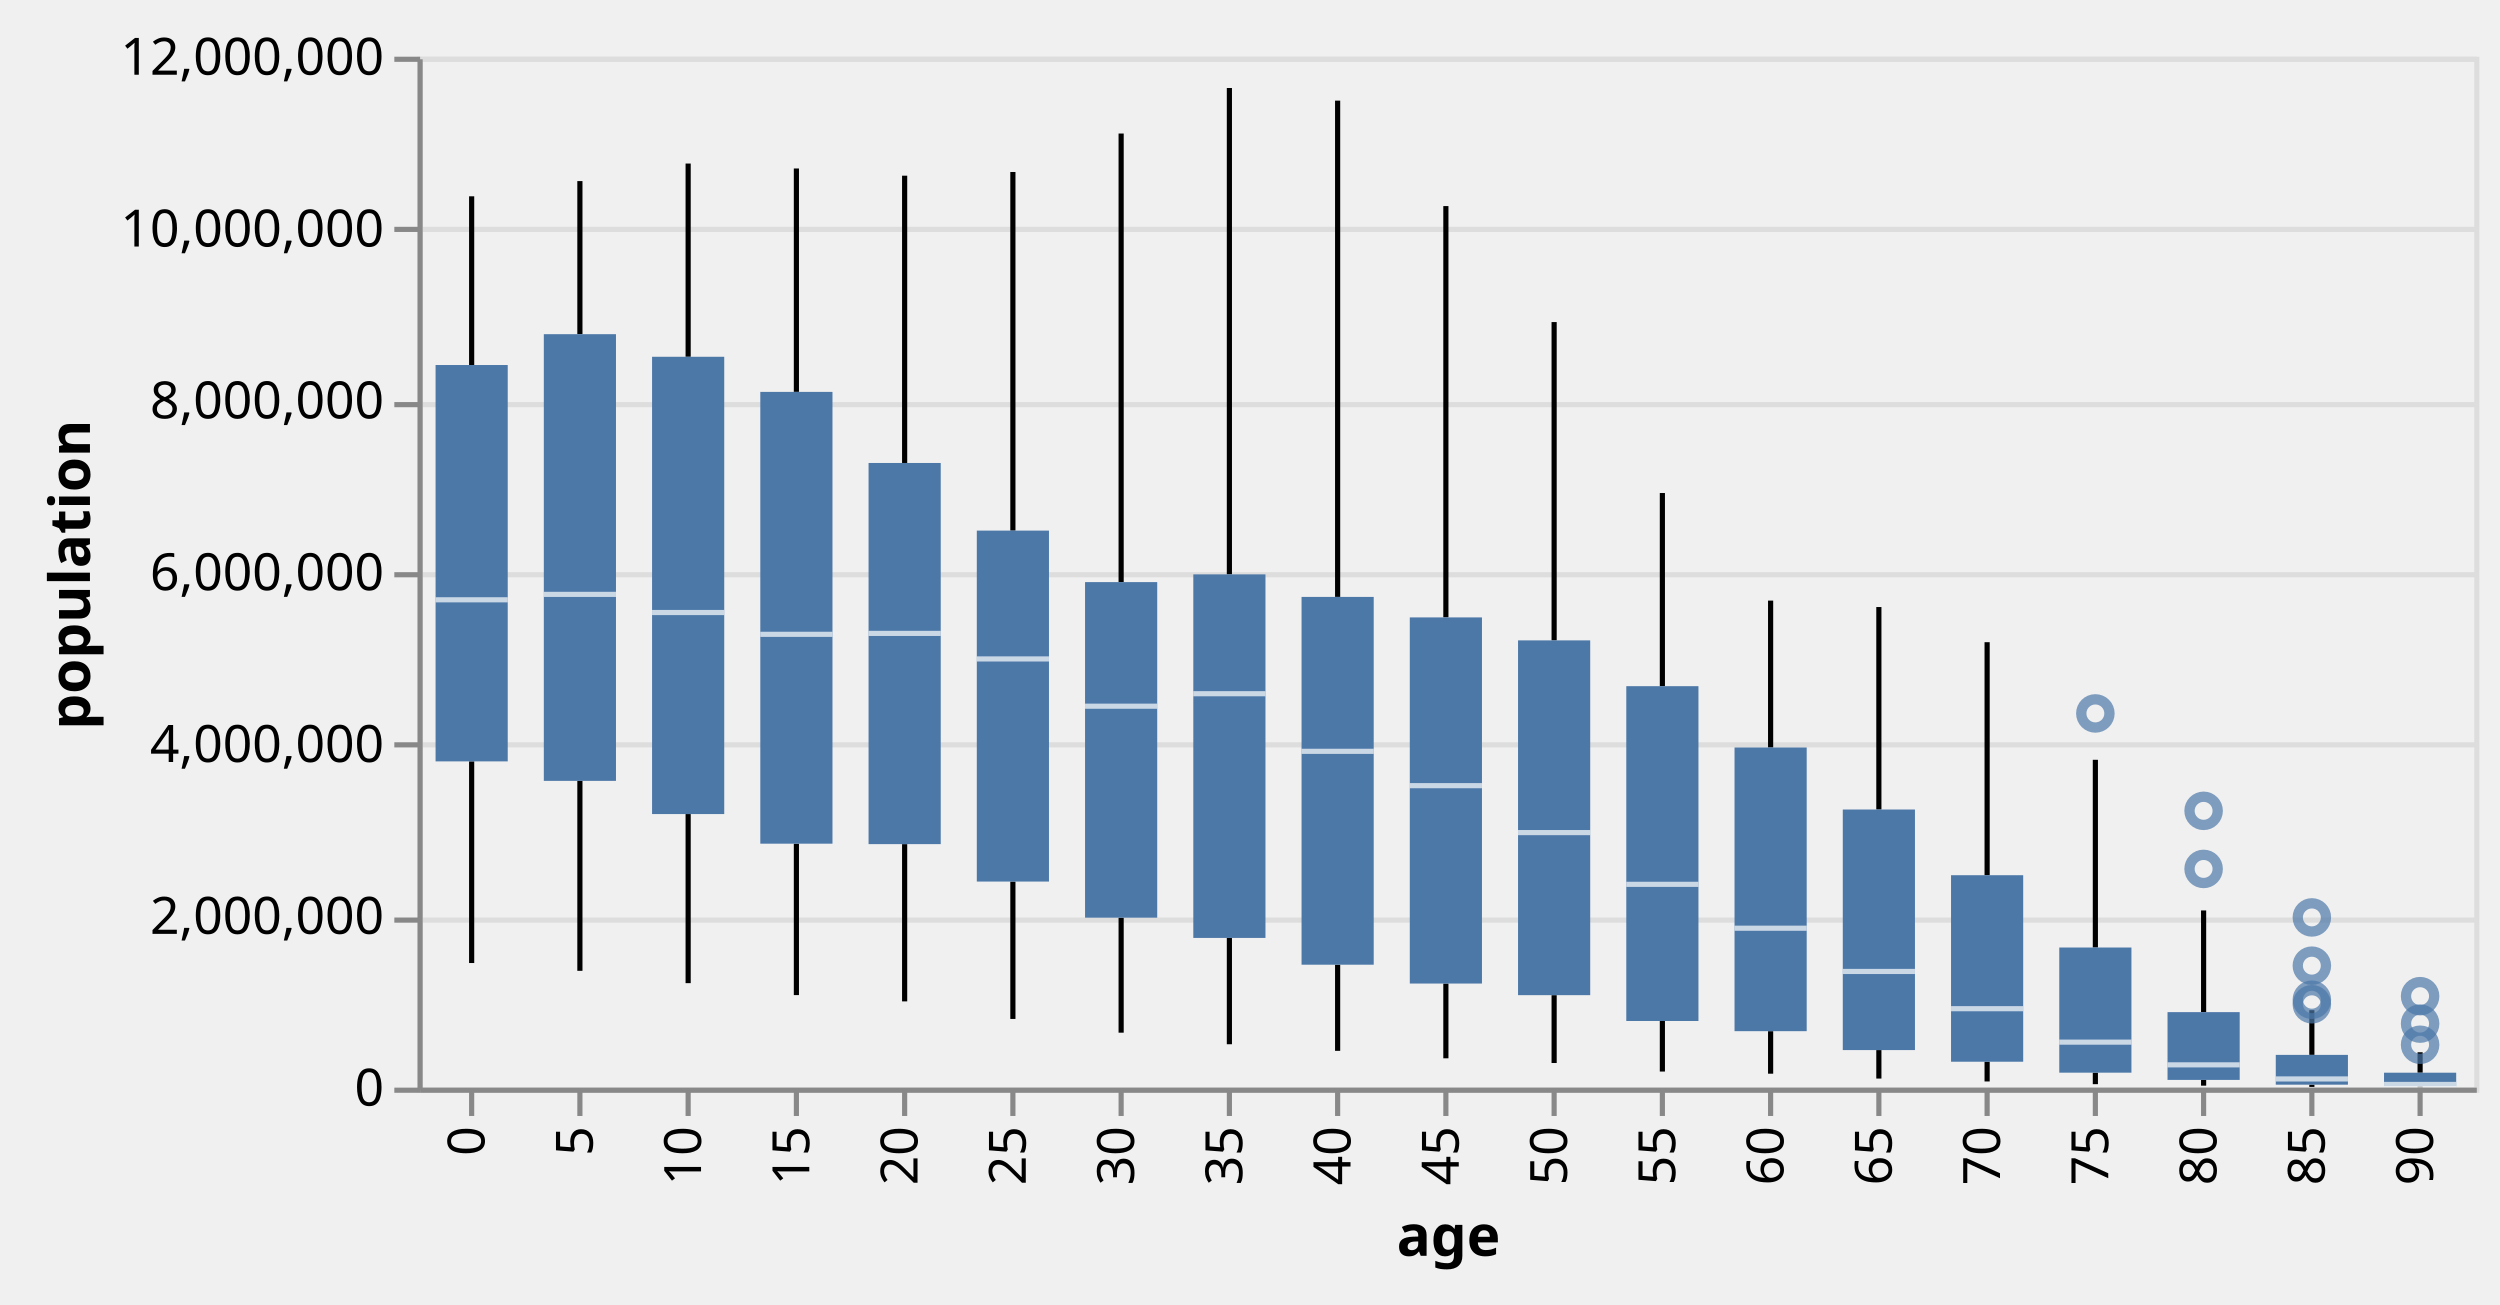
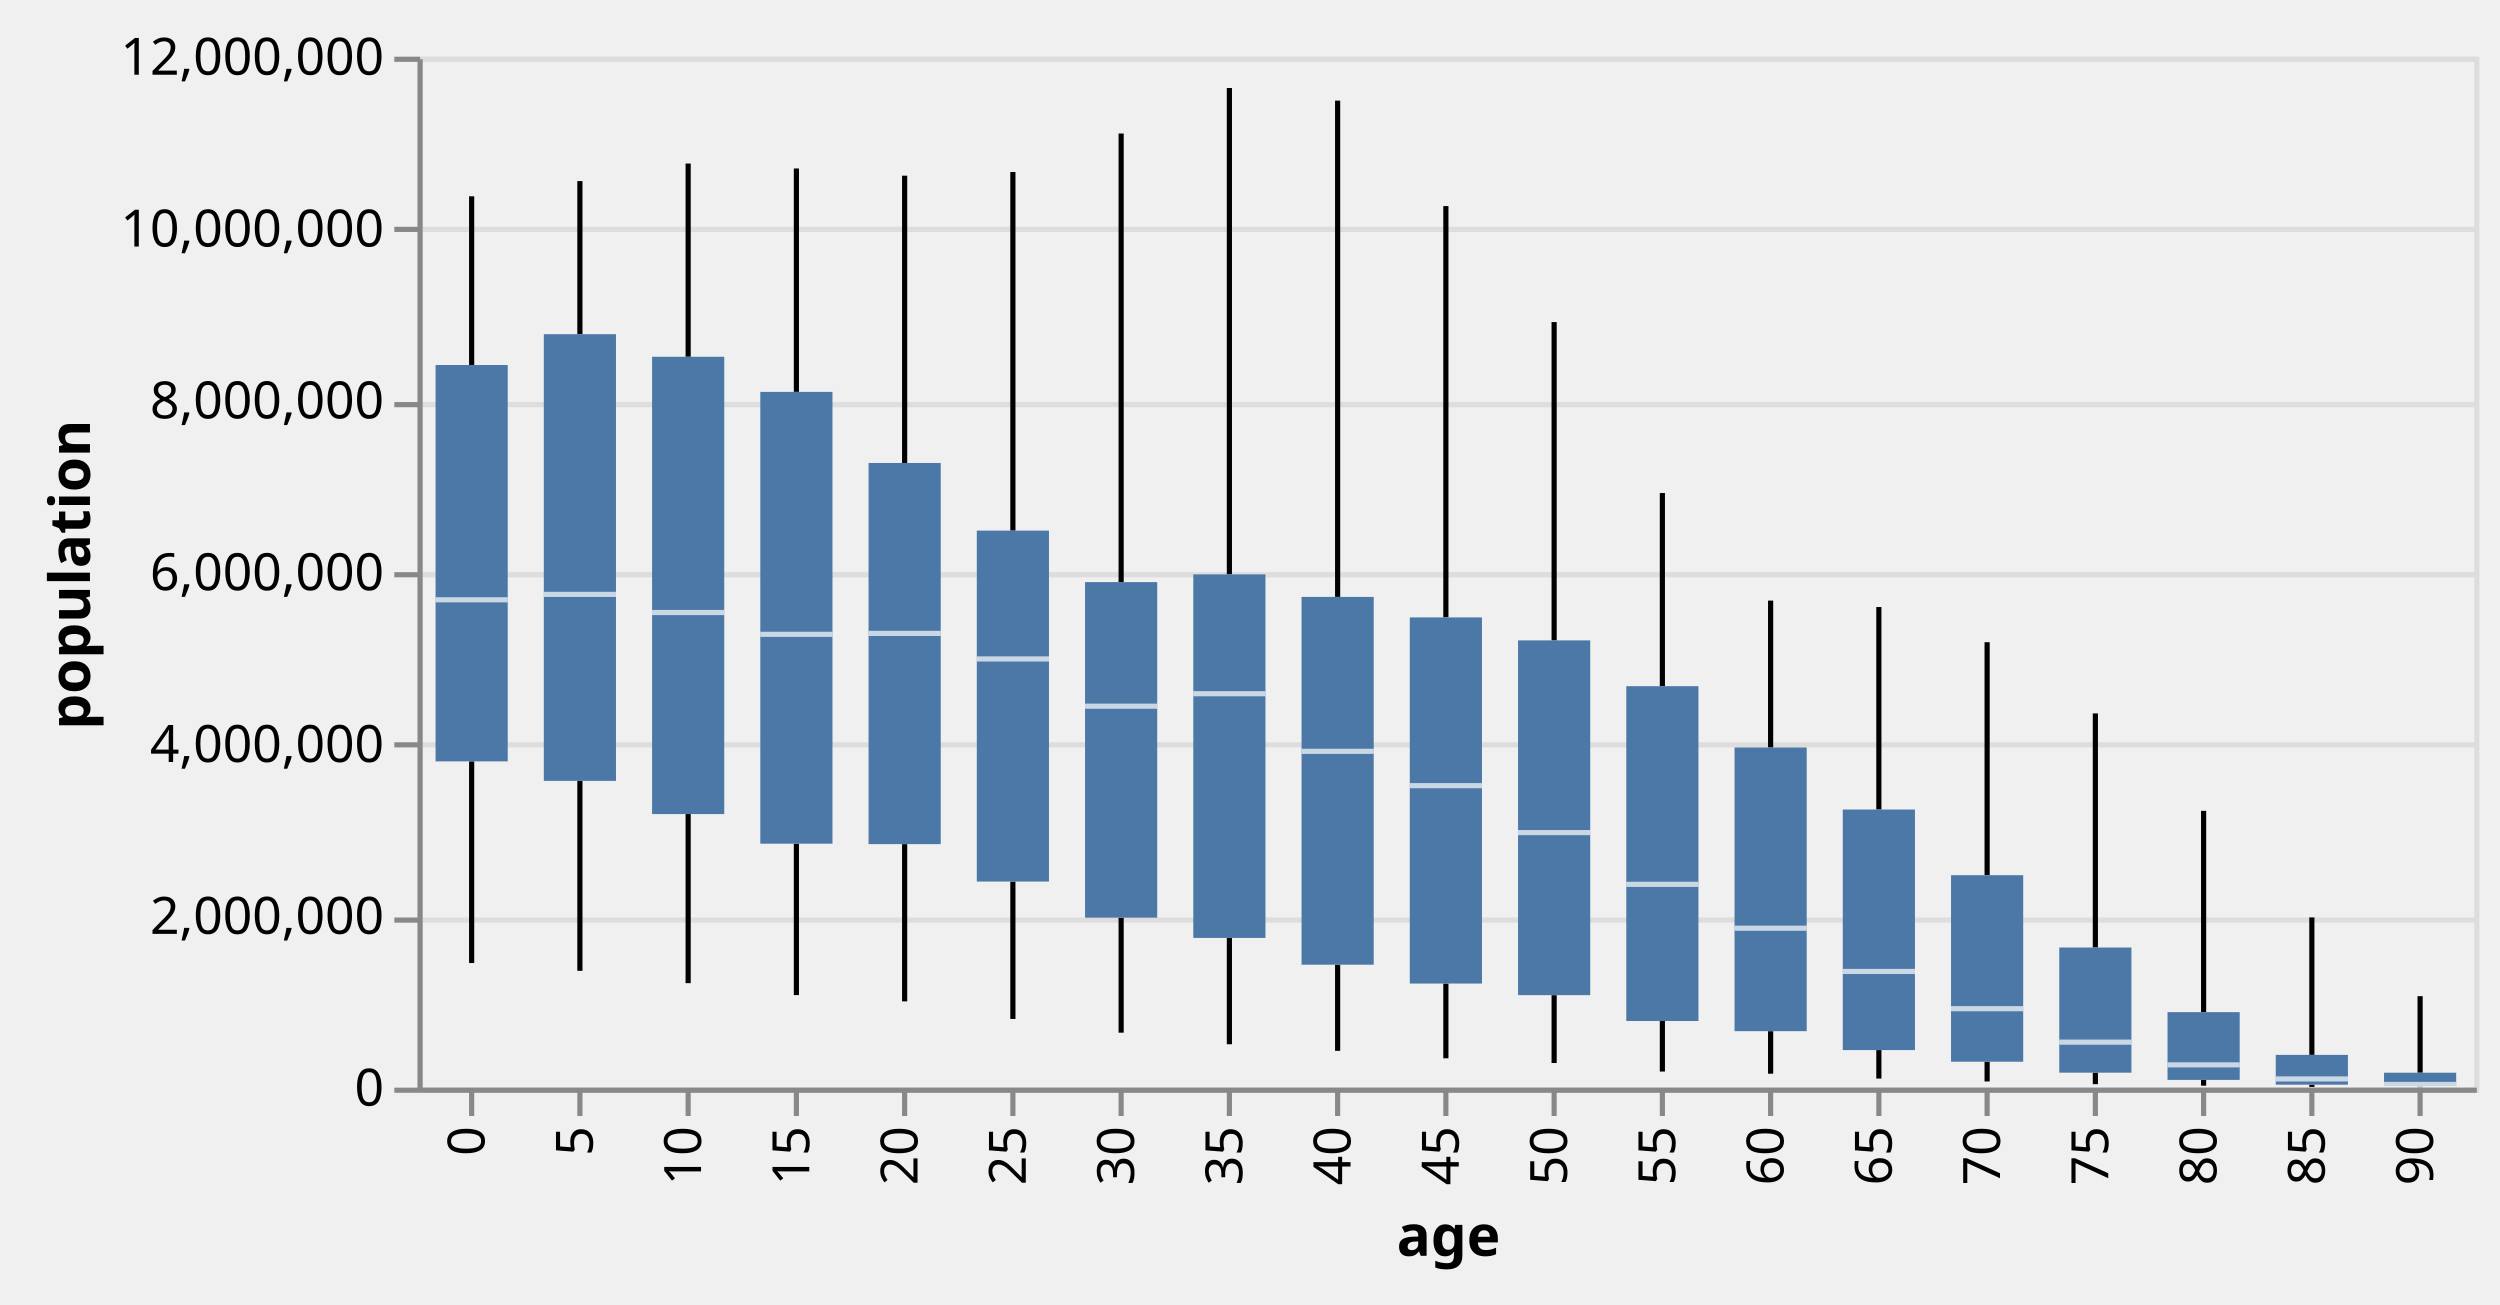
<svg xmlns="http://www.w3.org/2000/svg" class="marks" width="485" height="253" viewBox="0 0 485 253" version="1.1">
  <g transform="translate(81,11)">
    <g class="mark-group role-frame root">
      <g transform="translate(0,0)">
        <path class="background" d="M0.5,0.5h399v200h-399Z" style="fill: none; stroke: #ddd;" />
        <g>
          <g class="mark-group role-axis">
            <g transform="translate(0.5,0.5)">
              <path class="background" d="M0,0h0v0h0Z" style="pointer-events: none; fill: none;" />
              <g>
                <g class="mark-rule role-axis-grid" style="pointer-events: none;">
                  <line transform="translate(0,200)" x2="399" y2="0" style="fill: none; stroke: #ddd; stroke-width: 1; opacity: 1;" />
                  <line transform="translate(0,167)" x2="399" y2="0" style="fill: none; stroke: #ddd; stroke-width: 1; opacity: 1;" />
                  <line transform="translate(0,133)" x2="399" y2="0" style="fill: none; stroke: #ddd; stroke-width: 1; opacity: 1;" />
                  <line transform="translate(0,100)" x2="399" y2="0" style="fill: none; stroke: #ddd; stroke-width: 1; opacity: 1;" />
                  <line transform="translate(0,67)" x2="399" y2="0" style="fill: none; stroke: #ddd; stroke-width: 1; opacity: 1;" />
                  <line transform="translate(0,33)" x2="399" y2="0" style="fill: none; stroke: #ddd; stroke-width: 1; opacity: 1;" />
                  <line transform="translate(0,0)" x2="399" y2="0" style="fill: none; stroke: #ddd; stroke-width: 1; opacity: 1;" />
                </g>
              </g>
            </g>
          </g>
-           <g class="mark-rule role-mark layer_0_layer_0_marks">
+           <g class="mark-rule role-mark layer_0_marks">
            <line transform="translate(10.5,175.8271)" x2="0" y2="-39.119" style="fill: none; stroke: black;" />
            <line transform="translate(31.5,177.3389)" x2="0" y2="-36.851" style="fill: none; stroke: black;" />
            <line transform="translate(52.5,179.7314)" x2="0" y2="-32.804" style="fill: none; stroke: black;" />
            <line transform="translate(73.5,182.0478)" x2="0" y2="-29.374" style="fill: none; stroke: black;" />
            <line transform="translate(94.5,183.2693)" x2="0" y2="-30.508" style="fill: none; stroke: black;" />
            <line transform="translate(115.5,186.6753)" x2="0" y2="-26.651" style="fill: none; stroke: black;" />
            <line transform="translate(136.5,189.3394)" x2="0" y2="-22.308" style="fill: none; stroke: black;" />
            <line transform="translate(157.5,191.5831)" x2="0" y2="-20.625" style="fill: none; stroke: black;" />
            <line transform="translate(178.5,192.8636)" x2="0" y2="-16.711" style="fill: none; stroke: black;" />
            <line transform="translate(199.5,194.3124)" x2="0" y2="-14.504" style="fill: none; stroke: black;" />
            <line transform="translate(220.5,195.2237)" x2="0" y2="-13.163" style="fill: none; stroke: black;" />
            <line transform="translate(241.5,196.8799)" x2="0" y2="-9.805" style="fill: none; stroke: black;" />
            <line transform="translate(262.5,197.2961)" x2="0" y2="-8.248" style="fill: none; stroke: black;" />
            <line transform="translate(283.5,198.2411)" x2="0" y2="-5.526" style="fill: none; stroke: black;" />
            <line transform="translate(304.5,198.804)" x2="0" y2="-3.83" style="fill: none; stroke: black;" />
            <line transform="translate(325.5,199.3295)" x2="0" y2="-2.231" style="fill: none; stroke: black;" />
            <line transform="translate(346.5,199.6175)" x2="0" y2="-1.115" style="fill: none; stroke: black;" />
            <line transform="translate(367.5,199.8636)" x2="0" y2="-0.437" style="fill: none; stroke: black;" />
            <line transform="translate(388.5,199.9124)" x2="0" y2="-0.166" style="fill: none; stroke: black;" />
          </g>
-           <g class="mark-rule role-mark layer_0_layer_1_marks">
+           <g class="mark-rule role-mark layer_1_marks">
            <line transform="translate(10.5,59.81256)" x2="0" y2="-32.729" style="fill: none; stroke: black;" />
            <line transform="translate(31.5,53.83085)" x2="0" y2="-29.7" style="fill: none; stroke: black;" />
            <line transform="translate(52.5,58.21507)" x2="0" y2="-37.488" style="fill: none; stroke: black;" />
            <line transform="translate(73.5,65.02552)" x2="0" y2="-43.34" style="fill: none; stroke: black;" />
            <line transform="translate(94.5,78.8183)" x2="0" y2="-55.734" style="fill: none; stroke: black;" />
            <line transform="translate(115.5,91.93652)" x2="0" y2="-69.57" style="fill: none; stroke: black;" />
            <line transform="translate(136.5,101.9293)" x2="0" y2="-87.025" style="fill: none; stroke: black;" />
            <line transform="translate(157.5,100.4283)" x2="0" y2="-94.356" style="fill: none; stroke: black;" />
            <line transform="translate(178.5,104.801)" x2="0" y2="-96.277" style="fill: none; stroke: black;" />
            <line transform="translate(199.5,108.7761)" x2="0" y2="-79.797" style="fill: none; stroke: black;" />
            <line transform="translate(220.5,113.2343)" x2="0" y2="-61.753" style="fill: none; stroke: black;" />
            <line transform="translate(241.5,122.1183)" x2="0" y2="-37.473" style="fill: none; stroke: black;" />
            <line transform="translate(262.5,134.0135)" x2="0" y2="-28.496" style="fill: none; stroke: black;" />
            <line transform="translate(283.5,146.0471)" x2="0" y2="-39.282" style="fill: none; stroke: black;" />
            <line transform="translate(304.5,158.7906)" x2="0" y2="-45.205" style="fill: none; stroke: black;" />
-             <line transform="translate(325.5,172.8192)" x2="0" y2="-36.419" style="fill: none; stroke: black;" />
-             <line transform="translate(346.5,185.3524)" x2="0" y2="-19.726" style="fill: none; stroke: black;" />
-             <line transform="translate(367.5,193.6465)" x2="0" y2="-8.67" style="fill: none; stroke: black;" />
-             <line transform="translate(388.5,197.103)" x2="0" y2="-3.965" style="fill: none; stroke: black;" />
+             <line transform="translate(325.5,172.8192)" x2="0" y2="-45.413" style="fill: none; stroke: black;" />
+             <line transform="translate(346.5,185.3524)" x2="0" y2="-39.051" style="fill: none; stroke: black;" />
+             <line transform="translate(367.5,193.6465)" x2="0" y2="-26.666" style="fill: none; stroke: black;" />
+             <line transform="translate(388.5,197.103)" x2="0" y2="-14.846" style="fill: none; stroke: black;" />
          </g>
-           <g class="mark-rect role-mark layer_0_layer_2_marks">
+           <g class="mark-rect role-mark layer_2_marks">
            <path d="M3.5,59.813h14v76.895h-14Z" style="fill: #4c78a8;" />
            <path d="M24.5,53.831h14v86.657h-14Z" style="fill: #4c78a8;" />
            <path d="M45.5,58.215h14v88.712h-14Z" style="fill: #4c78a8;" />
            <path d="M66.5,65.026h14v87.648h-14Z" style="fill: #4c78a8;" />
            <path d="M87.5,78.818h14v73.943h-14Z" style="fill: #4c78a8;" />
            <path d="M108.5,91.937h14v68.088h-14Z" style="fill: #4c78a8;" />
            <path d="M129.5,101.929h14v65.102h-14Z" style="fill: #4c78a8;" />
            <path d="M150.5,100.428h14v70.53h-14Z" style="fill: #4c78a8;" />
            <path d="M171.5,104.801h14v71.352h-14Z" style="fill: #4c78a8;" />
            <path d="M192.5,108.776h14v71.032h-14Z" style="fill: #4c78a8;" />
            <path d="M213.5,113.234h14v68.826h-14Z" style="fill: #4c78a8;" />
            <path d="M234.5,122.118h14v64.956h-14Z" style="fill: #4c78a8;" />
            <path d="M255.5,134.013h14v55.035h-14Z" style="fill: #4c78a8;" />
            <path d="M276.5,146.047h14v46.668h-14Z" style="fill: #4c78a8;" />
            <path d="M297.5,158.791h14v36.183h-14Z" style="fill: #4c78a8;" />
            <path d="M318.5,172.819h14v24.279h-14Z" style="fill: #4c78a8;" />
            <path d="M339.5,185.352h14v13.15h-14Z" style="fill: #4c78a8;" />
            <path d="M360.5,193.647h14v5.78h-14Z" style="fill: #4c78a8;" />
            <path d="M381.5,197.103h14v2.643h-14Z" style="fill: #4c78a8;" />
          </g>
-           <g class="mark-rect role-mark layer_0_layer_3_marks">
+           <g class="mark-rect role-mark layer_3_marks">
            <path d="M3.5,104.86h14v1h-14Z" style="fill: white; opacity: 0.7;" />
            <path d="M24.5,103.809h14v1h-14Z" style="fill: white; opacity: 0.7;" />
            <path d="M45.5,107.329h14v1h-14Z" style="fill: white; opacity: 0.7;" />
            <path d="M66.5,111.559h14v1h-14Z" style="fill: white; opacity: 0.7;" />
            <path d="M87.5,111.38h14v1h-14Z" style="fill: white; opacity: 0.7;" />
            <path d="M108.5,116.333h14v1h-14Z" style="fill: white; opacity: 0.7;" />
            <path d="M129.5,125.503h14v1h-14Z" style="fill: white; opacity: 0.7;" />
            <path d="M150.5,123.081h14v1h-14Z" style="fill: white; opacity: 0.7;" />
            <path d="M171.5,134.257h14v1h-14Z" style="fill: white; opacity: 0.7;" />
            <path d="M192.5,140.919h14v1h-14Z" style="fill: white; opacity: 0.7;" />
            <path d="M213.5,150.023h14v1h-14Z" style="fill: white; opacity: 0.7;" />
            <path d="M234.5,160.061h14v1h-14Z" style="fill: white; opacity: 0.7;" />
            <path d="M255.5,168.574h14v1h-14Z" style="fill: white; opacity: 0.7;" />
            <path d="M276.5,176.962h14v1h-14Z" style="fill: white; opacity: 0.7;" />
            <path d="M297.5,184.187h14v1h-14Z" style="fill: white; opacity: 0.7;" />
            <path d="M318.5,190.674h14v1h-14Z" style="fill: white; opacity: 0.7;" />
            <path d="M339.5,195.081h14v1h-14Z" style="fill: white; opacity: 0.7;" />
            <path d="M360.5,197.816h14v1h-14Z" style="fill: white; opacity: 0.7;" />
            <path d="M381.5,198.88h14v1h-14Z" style="fill: white; opacity: 0.7;" />
-           </g>
-           <g class="mark-symbol role-mark layer_1_marks">
-             <path transform="translate(367.5,182.9481)" d="M2.739,0A2.739,2.739,0,1,1,-2.739,0A2.739,2.739,0,1,1,2.739,0" style="fill: none; stroke: #4c78a8; stroke-width: 2; opacity: 0.7;" />
-             <path transform="translate(388.5,191.6826)" d="M2.739,0A2.739,2.739,0,1,1,-2.739,0A2.739,2.739,0,1,1,2.739,0" style="fill: none; stroke: #4c78a8; stroke-width: 2; opacity: 0.7;" />
-             <path transform="translate(346.5,157.5712)" d="M2.739,0A2.739,2.739,0,1,1,-2.739,0A2.739,2.739,0,1,1,2.739,0" style="fill: none; stroke: #4c78a8; stroke-width: 2; opacity: 0.7;" />
-             <path transform="translate(367.5,176.3418)" d="M2.739,0A2.739,2.739,0,1,1,-2.739,0A2.739,2.739,0,1,1,2.739,0" style="fill: none; stroke: #4c78a8; stroke-width: 2; opacity: 0.7;" />
-             <path transform="translate(388.5,187.5809)" d="M2.739,0A2.739,2.739,0,1,1,-2.739,0A2.739,2.739,0,1,1,2.739,0" style="fill: none; stroke: #4c78a8; stroke-width: 2; opacity: 0.7;" />
-             <path transform="translate(325.5,127.4059)" d="M2.739,0A2.739,2.739,0,1,1,-2.739,0A2.739,2.739,0,1,1,2.739,0" style="fill: none; stroke: #4c78a8; stroke-width: 2; opacity: 0.7;" />
-             <path transform="translate(346.5,146.3017)" d="M2.739,0A2.739,2.739,0,1,1,-2.739,0A2.739,2.739,0,1,1,2.739,0" style="fill: none; stroke: #4c78a8; stroke-width: 2; opacity: 0.7;" />
-             <path transform="translate(367.5,183.8274)" d="M2.739,0A2.739,2.739,0,1,1,-2.739,0A2.739,2.739,0,1,1,2.739,0" style="fill: none; stroke: #4c78a8; stroke-width: 2; opacity: 0.7;" />
-             <path transform="translate(367.5,166.9807)" d="M2.739,0A2.739,2.739,0,1,1,-2.739,0A2.739,2.739,0,1,1,2.739,0" style="fill: none; stroke: #4c78a8; stroke-width: 2; opacity: 0.7;" />
-             <path transform="translate(388.5,182.257)" d="M2.739,0A2.739,2.739,0,1,1,-2.739,0A2.739,2.739,0,1,1,2.739,0" style="fill: none; stroke: #4c78a8; stroke-width: 2; opacity: 0.7;" />
          </g>
          <g class="mark-group role-axis">
            <g transform="translate(0.5,200.5)">
              <path class="background" d="M0,0h0v0h0Z" style="pointer-events: none; fill: none;" />
              <g>
                <g class="mark-rule role-axis-tick" style="pointer-events: none;">
                  <line transform="translate(10,0)" x2="0" y2="5" style="fill: none; stroke: #888; stroke-width: 1; opacity: 1;" />
                  <line transform="translate(31,0)" x2="0" y2="5" style="fill: none; stroke: #888; stroke-width: 1; opacity: 1;" />
                  <line transform="translate(52,0)" x2="0" y2="5" style="fill: none; stroke: #888; stroke-width: 1; opacity: 1;" />
                  <line transform="translate(73,0)" x2="0" y2="5" style="fill: none; stroke: #888; stroke-width: 1; opacity: 1;" />
                  <line transform="translate(94,0)" x2="0" y2="5" style="fill: none; stroke: #888; stroke-width: 1; opacity: 1;" />
                  <line transform="translate(115,0)" x2="0" y2="5" style="fill: none; stroke: #888; stroke-width: 1; opacity: 1;" />
                  <line transform="translate(136,0)" x2="0" y2="5" style="fill: none; stroke: #888; stroke-width: 1; opacity: 1;" />
                  <line transform="translate(157,0)" x2="0" y2="5" style="fill: none; stroke: #888; stroke-width: 1; opacity: 1;" />
                  <line transform="translate(178,0)" x2="0" y2="5" style="fill: none; stroke: #888; stroke-width: 1; opacity: 1;" />
                  <line transform="translate(199,0)" x2="0" y2="5" style="fill: none; stroke: #888; stroke-width: 1; opacity: 1;" />
                  <line transform="translate(220,0)" x2="0" y2="5" style="fill: none; stroke: #888; stroke-width: 1; opacity: 1;" />
                  <line transform="translate(241,0)" x2="0" y2="5" style="fill: none; stroke: #888; stroke-width: 1; opacity: 1;" />
                  <line transform="translate(262,0)" x2="0" y2="5" style="fill: none; stroke: #888; stroke-width: 1; opacity: 1;" />
                  <line transform="translate(283,0)" x2="0" y2="5" style="fill: none; stroke: #888; stroke-width: 1; opacity: 1;" />
                  <line transform="translate(304,0)" x2="0" y2="5" style="fill: none; stroke: #888; stroke-width: 1; opacity: 1;" />
                  <line transform="translate(325,0)" x2="0" y2="5" style="fill: none; stroke: #888; stroke-width: 1; opacity: 1;" />
                  <line transform="translate(346,0)" x2="0" y2="5" style="fill: none; stroke: #888; stroke-width: 1; opacity: 1;" />
                  <line transform="translate(367,0)" x2="0" y2="5" style="fill: none; stroke: #888; stroke-width: 1; opacity: 1;" />
                  <line transform="translate(388,0)" x2="0" y2="5" style="fill: none; stroke: #888; stroke-width: 1; opacity: 1;" />
                </g>
                <g class="mark-text role-axis-label" style="pointer-events: none;">
                  <text text-anchor="end" transform="translate(9.5,7) rotate(270) translate(0,3)" style="font: 10px sans-serif; fill: #000; opacity: 1;">0</text>
                  <text text-anchor="end" transform="translate(30.5,7) rotate(270) translate(0,3)" style="font: 10px sans-serif; fill: #000; opacity: 1;">5</text>
                  <text text-anchor="end" transform="translate(51.5,7) rotate(270) translate(0,3)" style="font: 10px sans-serif; fill: #000; opacity: 1;">10</text>
                  <text text-anchor="end" transform="translate(72.5,7) rotate(270) translate(0,3)" style="font: 10px sans-serif; fill: #000; opacity: 1;">15</text>
                  <text text-anchor="end" transform="translate(93.5,7) rotate(270) translate(0,3)" style="font: 10px sans-serif; fill: #000; opacity: 1;">20</text>
                  <text text-anchor="end" transform="translate(114.5,7) rotate(270) translate(0,3)" style="font: 10px sans-serif; fill: #000; opacity: 1;">25</text>
                  <text text-anchor="end" transform="translate(135.5,7) rotate(270) translate(0,3)" style="font: 10px sans-serif; fill: #000; opacity: 1;">30</text>
                  <text text-anchor="end" transform="translate(156.5,7) rotate(270) translate(0,3)" style="font: 10px sans-serif; fill: #000; opacity: 1;">35</text>
                  <text text-anchor="end" transform="translate(177.5,7) rotate(270) translate(0,3)" style="font: 10px sans-serif; fill: #000; opacity: 1;">40</text>
                  <text text-anchor="end" transform="translate(198.5,7) rotate(270) translate(0,3)" style="font: 10px sans-serif; fill: #000; opacity: 1;">45</text>
                  <text text-anchor="end" transform="translate(219.5,7) rotate(270) translate(0,3)" style="font: 10px sans-serif; fill: #000; opacity: 1;">50</text>
                  <text text-anchor="end" transform="translate(240.5,7) rotate(270) translate(0,3)" style="font: 10px sans-serif; fill: #000; opacity: 1;">55</text>
                  <text text-anchor="end" transform="translate(261.5,7) rotate(270) translate(0,3)" style="font: 10px sans-serif; fill: #000; opacity: 1;">60</text>
                  <text text-anchor="end" transform="translate(282.5,7) rotate(270) translate(0,3)" style="font: 10px sans-serif; fill: #000; opacity: 1;">65</text>
                  <text text-anchor="end" transform="translate(303.5,7) rotate(270) translate(0,3)" style="font: 10px sans-serif; fill: #000; opacity: 1;">70</text>
                  <text text-anchor="end" transform="translate(324.5,7) rotate(270) translate(0,3)" style="font: 10px sans-serif; fill: #000; opacity: 1;">75</text>
                  <text text-anchor="end" transform="translate(345.5,7) rotate(270) translate(0,3)" style="font: 10px sans-serif; fill: #000; opacity: 1;">80</text>
                  <text text-anchor="end" transform="translate(366.5,7) rotate(270) translate(0,3)" style="font: 10px sans-serif; fill: #000; opacity: 1;">85</text>
                  <text text-anchor="end" transform="translate(387.5,7) rotate(270) translate(0,3)" style="font: 10px sans-serif; fill: #000; opacity: 1;">90</text>
                </g>
                <g class="mark-rule role-axis-domain" style="pointer-events: none;">
                  <line transform="translate(0,0)" x2="399" y2="0" style="fill: none; stroke: #888; stroke-width: 1; opacity: 1;" />
                </g>
                <g class="mark-text role-axis-title" style="pointer-events: none;">
                  <text text-anchor="middle" transform="translate(199.5,32.12305)" style="font: bold 11px sans-serif; fill: #000; opacity: 1;">age</text>
                </g>
              </g>
            </g>
          </g>
          <g class="mark-group role-axis">
            <g transform="translate(0.5,0.5)">
              <path class="background" d="M0,0h0v0h0Z" style="pointer-events: none; fill: none;" />
              <g>
                <g class="mark-rule role-axis-tick" style="pointer-events: none;">
                  <line transform="translate(0,200)" x2="-5" y2="0" style="fill: none; stroke: #888; stroke-width: 1; opacity: 1;" />
                  <line transform="translate(0,167)" x2="-5" y2="0" style="fill: none; stroke: #888; stroke-width: 1; opacity: 1;" />
                  <line transform="translate(0,133)" x2="-5" y2="0" style="fill: none; stroke: #888; stroke-width: 1; opacity: 1;" />
                  <line transform="translate(0,100)" x2="-5" y2="0" style="fill: none; stroke: #888; stroke-width: 1; opacity: 1;" />
                  <line transform="translate(0,67)" x2="-5" y2="0" style="fill: none; stroke: #888; stroke-width: 1; opacity: 1;" />
                  <line transform="translate(0,33)" x2="-5" y2="0" style="fill: none; stroke: #888; stroke-width: 1; opacity: 1;" />
                  <line transform="translate(0,0)" x2="-5" y2="0" style="fill: none; stroke: #888; stroke-width: 1; opacity: 1;" />
                </g>
                <g class="mark-text role-axis-label" style="pointer-events: none;">
                  <text text-anchor="end" transform="translate(-7,203)" style="font: 10px sans-serif; fill: #000; opacity: 1;">0</text>
                  <text text-anchor="end" transform="translate(-7,169.6667)" style="font: 10px sans-serif; fill: #000; opacity: 1;">2,000,000</text>
                  <text text-anchor="end" transform="translate(-7,136.3333)" style="font: 10px sans-serif; fill: #000; opacity: 1;">4,000,000</text>
                  <text text-anchor="end" transform="translate(-7,103)" style="font: 10px sans-serif; fill: #000; opacity: 1;">6,000,000</text>
                  <text text-anchor="end" transform="translate(-7,69.66667)" style="font: 10px sans-serif; fill: #000; opacity: 1;">8,000,000</text>
                  <text text-anchor="end" transform="translate(-7,36.33333)" style="font: 10px sans-serif; fill: #000; opacity: 1;">10,000,000</text>
                  <text text-anchor="end" transform="translate(-7,3)" style="font: 10px sans-serif; fill: #000; opacity: 1;">12,000,000</text>
                </g>
                <g class="mark-rule role-axis-domain" style="pointer-events: none;">
                  <line transform="translate(0,200)" x2="0" y2="-200" style="fill: none; stroke: #888; stroke-width: 1; opacity: 1;" />
                </g>
                <g class="mark-text role-axis-title" style="pointer-events: none;">
                  <text text-anchor="middle" transform="translate(-62.04883,100) rotate(-90) translate(0,-2)" style="font: bold 11px sans-serif; fill: #000; opacity: 1;">population</text>
                </g>
              </g>
            </g>
          </g>
        </g>
      </g>
    </g>
  </g>
</svg>
